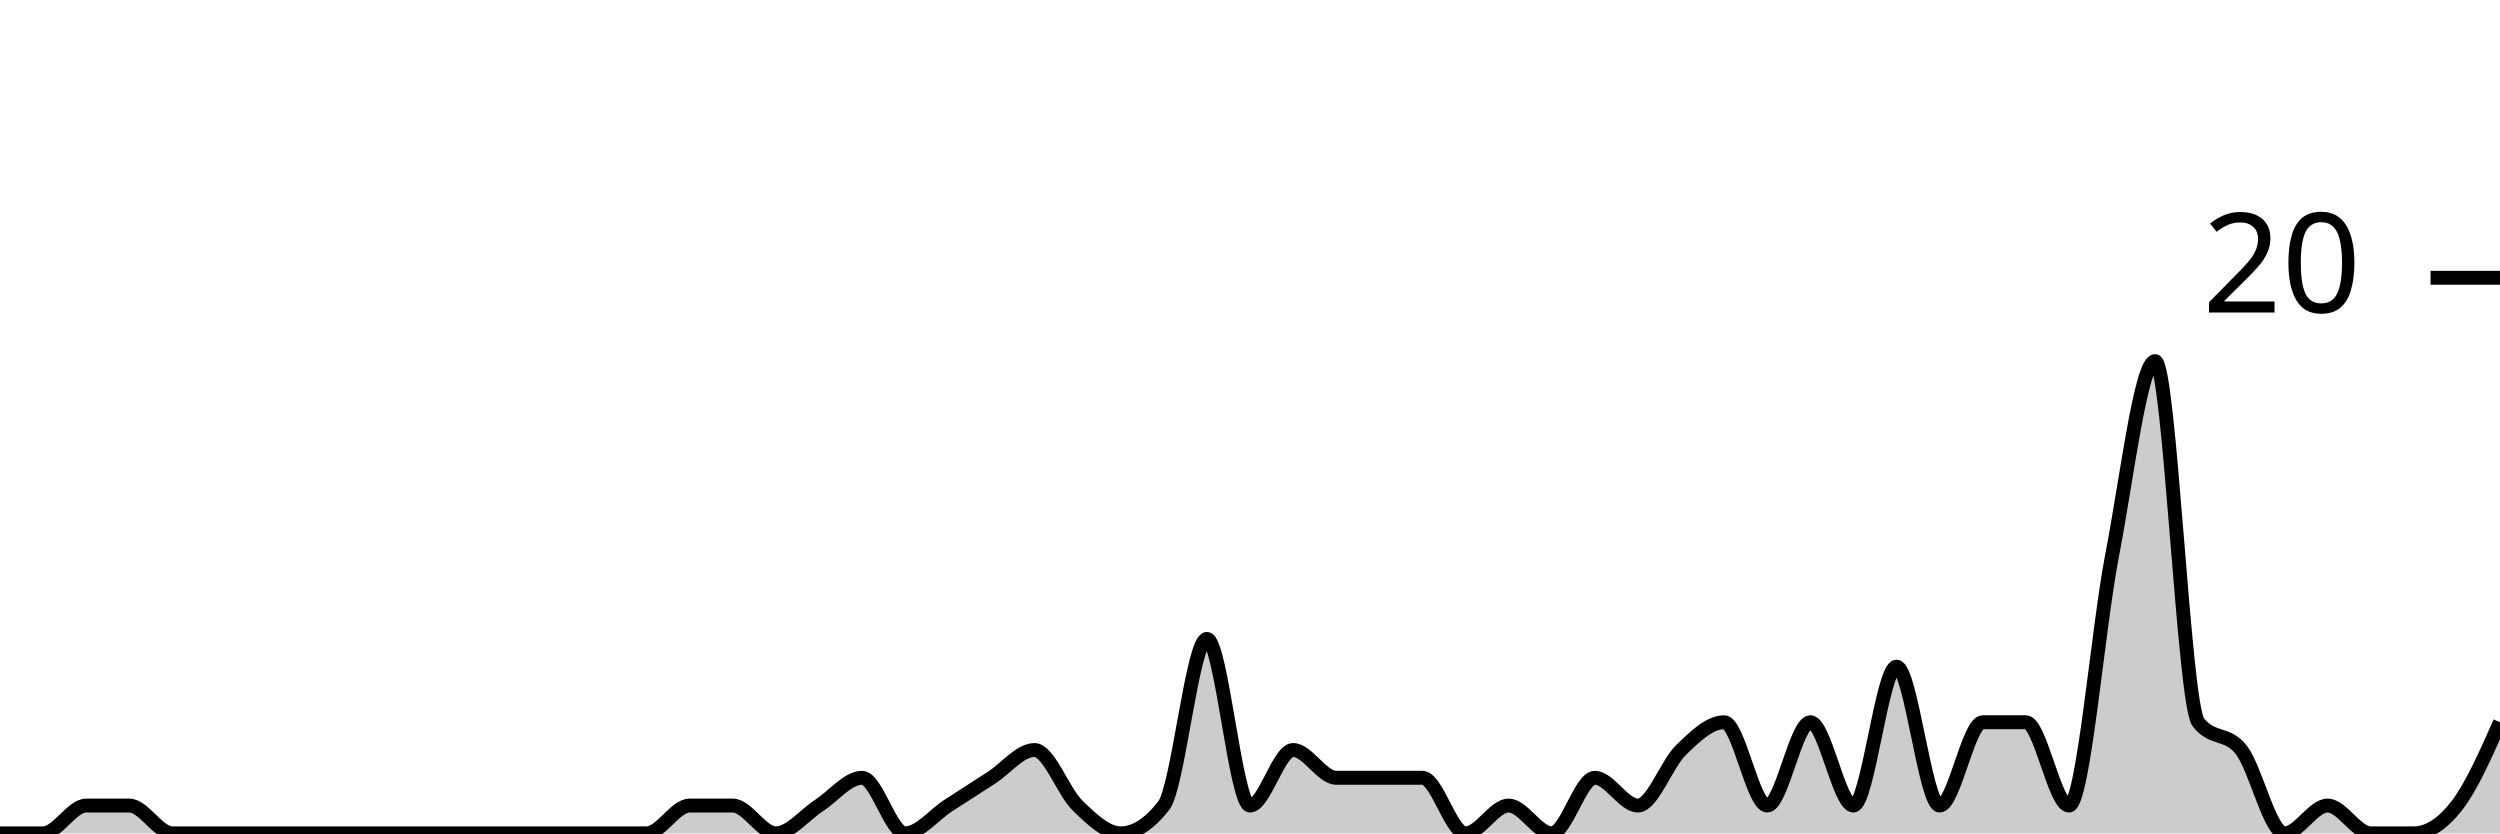
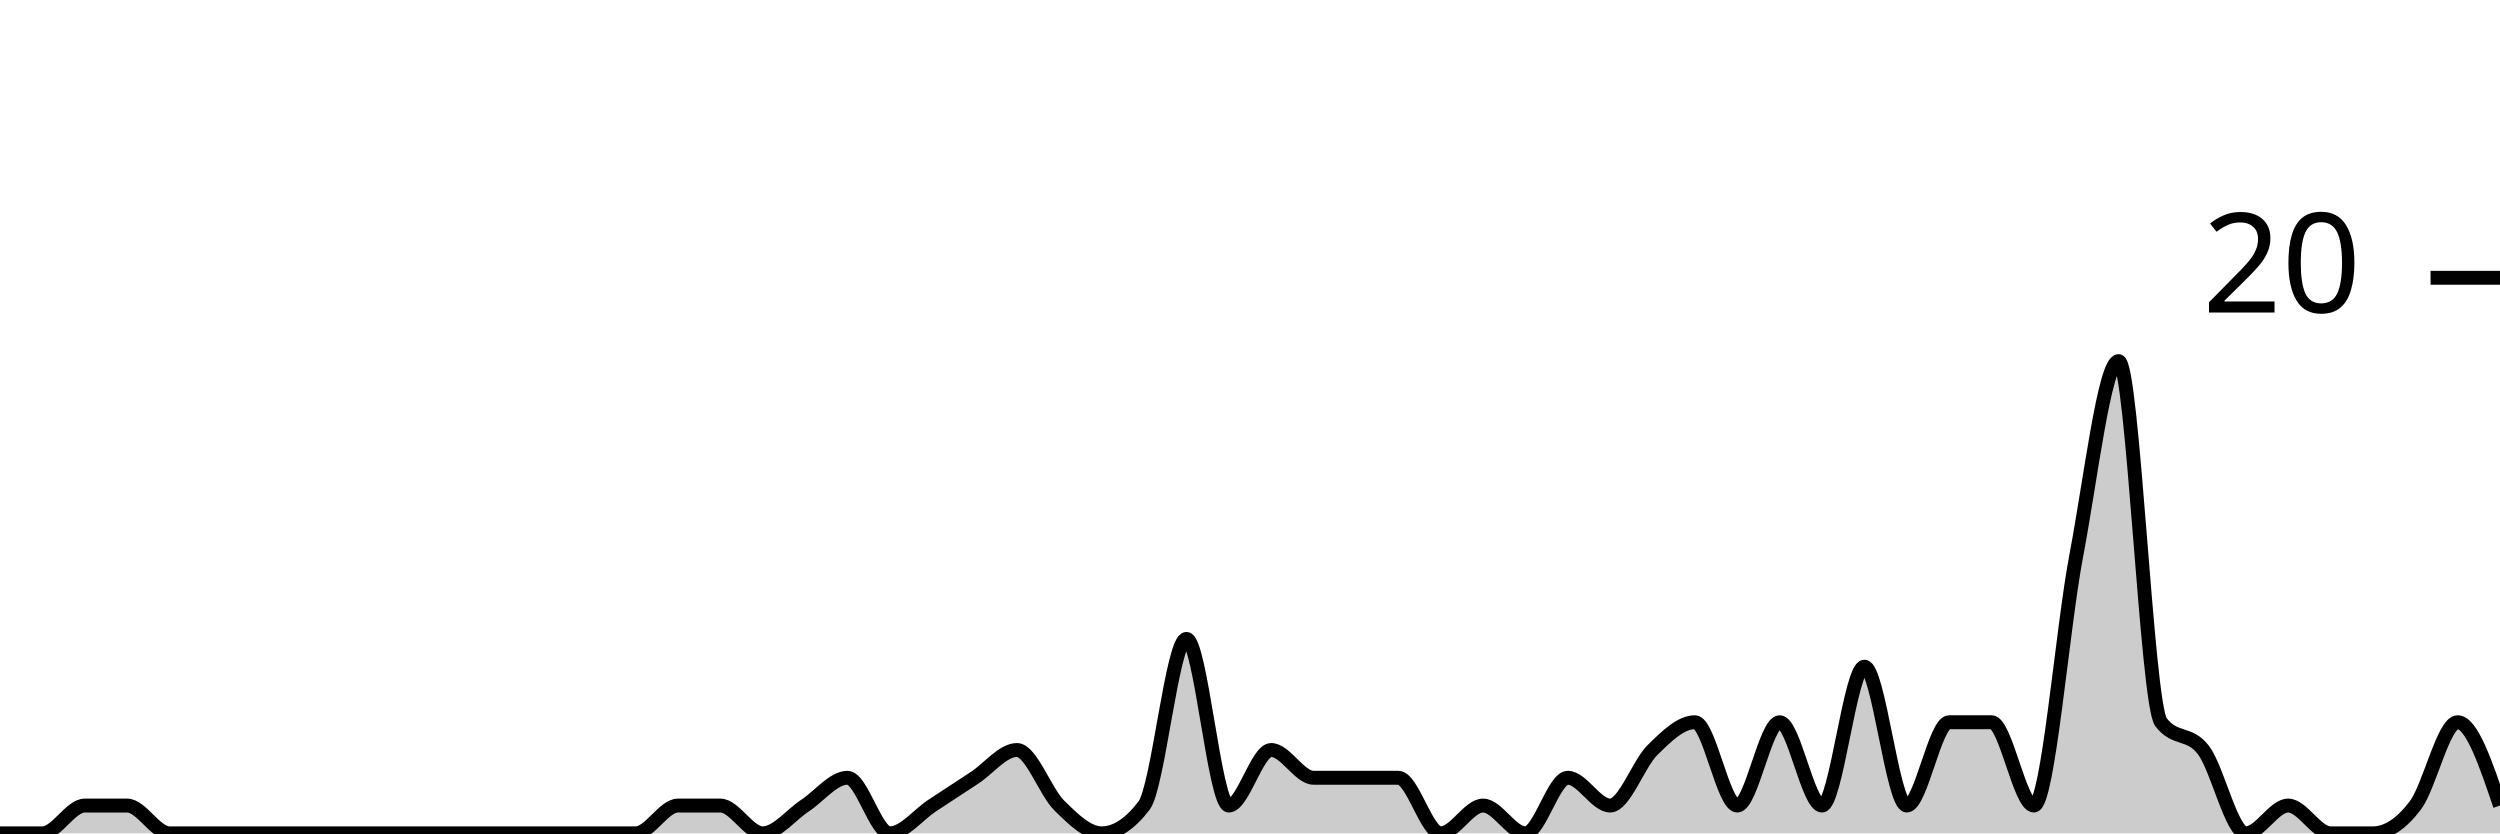
<svg xmlns="http://www.w3.org/2000/svg" viewBox="0 0 180 60">
  <g transform="translate(0,20)">
-     <path class="area" fill="rgba(0, 0, 0, 0.2)" d="M0,40C1.034,40,2.069,40,3.103,40C4.138,40,5.172,38,6.207,38C7.241,38,8.276,38,9.31,38C10.345,38,11.379,40,12.414,40C13.448,40,14.483,40,15.517,40C16.552,40,17.586,40,18.621,40C19.655,40,20.69,40,21.724,40C22.759,40,23.793,40,24.828,40C25.862,40,26.897,40,27.931,40C28.966,40,30,40,31.034,40C32.069,40,33.103,40,34.138,40C35.172,40,36.207,40,37.241,40C38.276,40,39.31,40,40.345,40C41.379,40,42.414,40,43.448,40C44.483,40,45.517,40,46.552,40C47.586,40,48.621,38,49.655,38C50.69,38,51.724,38,52.759,38C53.793,38,54.828,40,55.862,40C56.897,40,57.931,38.667,58.966,38C60,37.333,61.034,36,62.069,36C63.103,36,64.138,40,65.172,40C66.207,40,67.241,38.667,68.276,38C69.31,37.333,70.345,36.667,71.379,36C72.414,35.333,73.448,34,74.483,34C75.517,34,76.552,37,77.586,38C78.621,39,79.655,40,80.69,40C81.724,40,82.759,39.333,83.793,38C84.828,36.667,85.862,26,86.897,26C87.931,26,88.966,38,90,38C91.034,38,92.069,34,93.103,34C94.138,34,95.172,36,96.207,36C97.241,36,98.276,36,99.31,36C100.345,36,101.379,36,102.414,36C103.448,36,104.483,40,105.517,40C106.552,40,107.586,38,108.621,38C109.655,38,110.69,40,111.724,40C112.759,40,113.793,36,114.828,36C115.862,36,116.897,38,117.931,38C118.966,38,120,35,121.034,34C122.069,33,123.103,32,124.138,32C125.172,32,126.207,38,127.241,38C128.276,38,129.31,32,130.345,32C131.379,32,132.414,38,133.448,38C134.483,38,135.517,28,136.552,28C137.586,28,138.621,38,139.655,38C140.69,38,141.724,32,142.759,32C143.793,32,144.828,32,145.862,32C146.897,32,147.931,38,148.966,38C150,38,151.034,25.333,152.069,20C153.103,14.667,154.138,6,155.172,6C156.207,6,157.241,30.667,158.276,32C159.31,33.333,160.345,32.667,161.379,34C162.414,35.333,163.448,40,164.483,40C165.517,40,166.552,38,167.586,38C168.621,38,169.655,40,170.69,40C171.724,40,172.759,40,173.793,40C174.828,40,175.862,39.333,176.897,38C177.931,36.667,178.966,34.333,180,32L180,40C178.966,40,177.931,40,176.897,40C175.862,40,174.828,40,173.793,40C172.759,40,171.724,40,170.69,40C169.655,40,168.621,40,167.586,40C166.552,40,165.517,40,164.483,40C163.448,40,162.414,40,161.379,40C160.345,40,159.31,40,158.276,40C157.241,40,156.207,40,155.172,40C154.138,40,153.103,40,152.069,40C151.034,40,150,40,148.966,40C147.931,40,146.897,40,145.862,40C144.828,40,143.793,40,142.759,40C141.724,40,140.69,40,139.655,40C138.621,40,137.586,40,136.552,40C135.517,40,134.483,40,133.448,40C132.414,40,131.379,40,130.345,40C129.31,40,128.276,40,127.241,40C126.207,40,125.172,40,124.138,40C123.103,40,122.069,40,121.034,40C120,40,118.966,40,117.931,40C116.897,40,115.862,40,114.828,40C113.793,40,112.759,40,111.724,40C110.69,40,109.655,40,108.621,40C107.586,40,106.552,40,105.517,40C104.483,40,103.448,40,102.414,40C101.379,40,100.345,40,99.31,40C98.276,40,97.241,40,96.207,40C95.172,40,94.138,40,93.103,40C92.069,40,91.034,40,90,40C88.966,40,87.931,40,86.897,40C85.862,40,84.828,40,83.793,40C82.759,40,81.724,40,80.69,40C79.655,40,78.621,40,77.586,40C76.552,40,75.517,40,74.483,40C73.448,40,72.414,40,71.379,40C70.345,40,69.31,40,68.276,40C67.241,40,66.207,40,65.172,40C64.138,40,63.103,40,62.069,40C61.034,40,60,40,58.966,40C57.931,40,56.897,40,55.862,40C54.828,40,53.793,40,52.759,40C51.724,40,50.69,40,49.655,40C48.621,40,47.586,40,46.552,40C45.517,40,44.483,40,43.448,40C42.414,40,41.379,40,40.345,40C39.31,40,38.276,40,37.241,40C36.207,40,35.172,40,34.138,40C33.103,40,32.069,40,31.034,40C30,40,28.966,40,27.931,40C26.897,40,25.862,40,24.828,40C23.793,40,22.759,40,21.724,40C20.69,40,19.655,40,18.621,40C17.586,40,16.552,40,15.517,40C14.483,40,13.448,40,12.414,40C11.379,40,10.345,40,9.31,40C8.276,40,7.241,40,6.207,40C5.172,40,4.138,40,3.103,40C2.069,40,1.034,40,0,40Z" />
-     <path class="line" stroke="black" fill="none" d="M0,40C1.034,40,2.069,40,3.103,40C4.138,40,5.172,38,6.207,38C7.241,38,8.276,38,9.31,38C10.345,38,11.379,40,12.414,40C13.448,40,14.483,40,15.517,40C16.552,40,17.586,40,18.621,40C19.655,40,20.69,40,21.724,40C22.759,40,23.793,40,24.828,40C25.862,40,26.897,40,27.931,40C28.966,40,30,40,31.034,40C32.069,40,33.103,40,34.138,40C35.172,40,36.207,40,37.241,40C38.276,40,39.31,40,40.345,40C41.379,40,42.414,40,43.448,40C44.483,40,45.517,40,46.552,40C47.586,40,48.621,38,49.655,38C50.69,38,51.724,38,52.759,38C53.793,38,54.828,40,55.862,40C56.897,40,57.931,38.667,58.966,38C60,37.333,61.034,36,62.069,36C63.103,36,64.138,40,65.172,40C66.207,40,67.241,38.667,68.276,38C69.31,37.333,70.345,36.667,71.379,36C72.414,35.333,73.448,34,74.483,34C75.517,34,76.552,37,77.586,38C78.621,39,79.655,40,80.69,40C81.724,40,82.759,39.333,83.793,38C84.828,36.667,85.862,26,86.897,26C87.931,26,88.966,38,90,38C91.034,38,92.069,34,93.103,34C94.138,34,95.172,36,96.207,36C97.241,36,98.276,36,99.31,36C100.345,36,101.379,36,102.414,36C103.448,36,104.483,40,105.517,40C106.552,40,107.586,38,108.621,38C109.655,38,110.69,40,111.724,40C112.759,40,113.793,36,114.828,36C115.862,36,116.897,38,117.931,38C118.966,38,120,35,121.034,34C122.069,33,123.103,32,124.138,32C125.172,32,126.207,38,127.241,38C128.276,38,129.31,32,130.345,32C131.379,32,132.414,38,133.448,38C134.483,38,135.517,28,136.552,28C137.586,28,138.621,38,139.655,38C140.69,38,141.724,32,142.759,32C143.793,32,144.828,32,145.862,32C146.897,32,147.931,38,148.966,38C150,38,151.034,25.333,152.069,20C153.103,14.667,154.138,6,155.172,6C156.207,6,157.241,30.667,158.276,32C159.31,33.333,160.345,32.667,161.379,34C162.414,35.333,163.448,40,164.483,40C165.517,40,166.552,38,167.586,38C168.621,38,169.655,40,170.69,40C171.724,40,172.759,40,173.793,40C174.828,40,175.862,39.333,176.897,38C177.931,36.667,178.966,34.333,180,32" />
+     <path class="area" fill="rgba(0, 0, 0, 0.2)" d="M0,40C1.017,40,2.034,40,3.051,40C4.068,40,5.085,38,6.102,38C7.119,38,8.136,38,9.153,38C10.169,38,11.186,40,12.203,40C13.22,40,14.237,40,15.254,40C16.271,40,17.288,40,18.305,40C19.322,40,20.339,40,21.356,40C22.373,40,23.39,40,24.407,40C25.424,40,26.441,40,27.458,40C28.475,40,29.492,40,30.508,40C31.525,40,32.542,40,33.559,40C34.576,40,35.593,40,36.61,40C37.627,40,38.644,40,39.661,40C40.678,40,41.695,40,42.712,40C43.729,40,44.746,40,45.763,40C46.78,40,47.797,38,48.814,38C49.831,38,50.847,38,51.864,38C52.881,38,53.898,40,54.915,40C55.932,40,56.949,38.667,57.966,38C58.983,37.333,60,36,61.017,36C62.034,36,63.051,40,64.068,40C65.085,40,66.102,38.667,67.119,38C68.136,37.333,69.153,36.667,70.169,36C71.186,35.333,72.203,34,73.22,34C74.237,34,75.254,37,76.271,38C77.288,39,78.305,40,79.322,40C80.339,40,81.356,39.333,82.373,38C83.39,36.667,84.407,26,85.424,26C86.441,26,87.458,38,88.475,38C89.492,38,90.508,34,91.525,34C92.542,34,93.559,36,94.576,36C95.593,36,96.61,36,97.627,36C98.644,36,99.661,36,100.678,36C101.695,36,102.712,40,103.729,40C104.746,40,105.763,38,106.78,38C107.797,38,108.814,40,109.831,40C110.847,40,111.864,36,112.881,36C113.898,36,114.915,38,115.932,38C116.949,38,117.966,35,118.983,34C120,33,121.017,32,122.034,32C123.051,32,124.068,38,125.085,38C126.102,38,127.119,32,128.136,32C129.153,32,130.169,38,131.186,38C132.203,38,133.22,28,134.237,28C135.254,28,136.271,38,137.288,38C138.305,38,139.322,32,140.339,32C141.356,32,142.373,32,143.39,32C144.407,32,145.424,38,146.441,38C147.458,38,148.475,25.333,149.492,20C150.508,14.667,151.525,6,152.542,6C153.559,6,154.576,30.667,155.593,32C156.61,33.333,157.627,32.667,158.644,34C159.661,35.333,160.678,40,161.695,40C162.712,40,163.729,38,164.746,38C165.763,38,166.78,40,167.797,40C168.814,40,169.831,40,170.847,40C171.864,40,172.881,39.333,173.898,38C174.915,36.667,175.932,32,176.949,32C177.966,32,178.983,35,180,38L180,40C178.983,40,177.966,40,176.949,40C175.932,40,174.915,40,173.898,40C172.881,40,171.864,40,170.847,40C169.831,40,168.814,40,167.797,40C166.78,40,165.763,40,164.746,40C163.729,40,162.712,40,161.695,40C160.678,40,159.661,40,158.644,40C157.627,40,156.61,40,155.593,40C154.576,40,153.559,40,152.542,40C151.525,40,150.508,40,149.492,40C148.475,40,147.458,40,146.441,40C145.424,40,144.407,40,143.39,40C142.373,40,141.356,40,140.339,40C139.322,40,138.305,40,137.288,40C136.271,40,135.254,40,134.237,40C133.22,40,132.203,40,131.186,40C130.169,40,129.153,40,128.136,40C127.119,40,126.102,40,125.085,40C124.068,40,123.051,40,122.034,40C121.017,40,120,40,118.983,40C117.966,40,116.949,40,115.932,40C114.915,40,113.898,40,112.881,40C111.864,40,110.847,40,109.831,40C108.814,40,107.797,40,106.78,40C105.763,40,104.746,40,103.729,40C102.712,40,101.695,40,100.678,40C99.661,40,98.644,40,97.627,40C96.61,40,95.593,40,94.576,40C93.559,40,92.542,40,91.525,40C90.508,40,89.492,40,88.475,40C87.458,40,86.441,40,85.424,40C84.407,40,83.39,40,82.373,40C81.356,40,80.339,40,79.322,40C78.305,40,77.288,40,76.271,40C75.254,40,74.237,40,73.22,40C72.203,40,71.186,40,70.169,40C69.153,40,68.136,40,67.119,40C66.102,40,65.085,40,64.068,40C63.051,40,62.034,40,61.017,40C60,40,58.983,40,57.966,40C56.949,40,55.932,40,54.915,40C53.898,40,52.881,40,51.864,40C50.847,40,49.831,40,48.814,40C47.797,40,46.78,40,45.763,40C44.746,40,43.729,40,42.712,40C41.695,40,40.678,40,39.661,40C38.644,40,37.627,40,36.61,40C35.593,40,34.576,40,33.559,40C32.542,40,31.525,40,30.508,40C29.492,40,28.475,40,27.458,40C26.441,40,25.424,40,24.407,40C23.39,40,22.373,40,21.356,40C20.339,40,19.322,40,18.305,40C17.288,40,16.271,40,15.254,40C14.237,40,13.22,40,12.203,40C11.186,40,10.169,40,9.153,40C8.136,40,7.119,40,6.102,40C5.085,40,4.068,40,3.051,40C2.034,40,1.017,40,0,40Z" />
+     <path class="line" stroke="black" fill="none" d="M0,40C1.017,40,2.034,40,3.051,40C4.068,40,5.085,38,6.102,38C7.119,38,8.136,38,9.153,38C10.169,38,11.186,40,12.203,40C13.22,40,14.237,40,15.254,40C16.271,40,17.288,40,18.305,40C19.322,40,20.339,40,21.356,40C22.373,40,23.39,40,24.407,40C25.424,40,26.441,40,27.458,40C28.475,40,29.492,40,30.508,40C31.525,40,32.542,40,33.559,40C34.576,40,35.593,40,36.61,40C37.627,40,38.644,40,39.661,40C40.678,40,41.695,40,42.712,40C43.729,40,44.746,40,45.763,40C46.78,40,47.797,38,48.814,38C49.831,38,50.847,38,51.864,38C52.881,38,53.898,40,54.915,40C55.932,40,56.949,38.667,57.966,38C58.983,37.333,60,36,61.017,36C62.034,36,63.051,40,64.068,40C65.085,40,66.102,38.667,67.119,38C68.136,37.333,69.153,36.667,70.169,36C71.186,35.333,72.203,34,73.22,34C74.237,34,75.254,37,76.271,38C77.288,39,78.305,40,79.322,40C80.339,40,81.356,39.333,82.373,38C83.39,36.667,84.407,26,85.424,26C86.441,26,87.458,38,88.475,38C89.492,38,90.508,34,91.525,34C92.542,34,93.559,36,94.576,36C95.593,36,96.61,36,97.627,36C98.644,36,99.661,36,100.678,36C101.695,36,102.712,40,103.729,40C104.746,40,105.763,38,106.78,38C107.797,38,108.814,40,109.831,40C110.847,40,111.864,36,112.881,36C113.898,36,114.915,38,115.932,38C116.949,38,117.966,35,118.983,34C120,33,121.017,32,122.034,32C123.051,32,124.068,38,125.085,38C126.102,38,127.119,32,128.136,32C129.153,32,130.169,38,131.186,38C132.203,38,133.22,28,134.237,28C135.254,28,136.271,38,137.288,38C138.305,38,139.322,32,140.339,32C141.356,32,142.373,32,143.39,32C144.407,32,145.424,38,146.441,38C147.458,38,148.475,25.333,149.492,20C150.508,14.667,151.525,6,152.542,6C153.559,6,154.576,30.667,155.593,32C156.61,33.333,157.627,32.667,158.644,34C159.661,35.333,160.678,40,161.695,40C162.712,40,163.729,38,164.746,38C165.763,38,166.78,40,167.797,40C168.814,40,169.831,40,170.847,40C171.864,40,172.881,39.333,173.898,38C174.915,36.667,175.932,32,176.949,32C177.966,32,178.983,35,180,38" />
    <path class="axis-ceiling" stroke-width="1" stroke="black" fill="none" d="M175,0L180,0" />
    <text class="axis-ceiling-label" font-family="sans-serif" text-anchor="end" font-size="10px" x="170" y="2.5">20</text>
  </g>
</svg>
